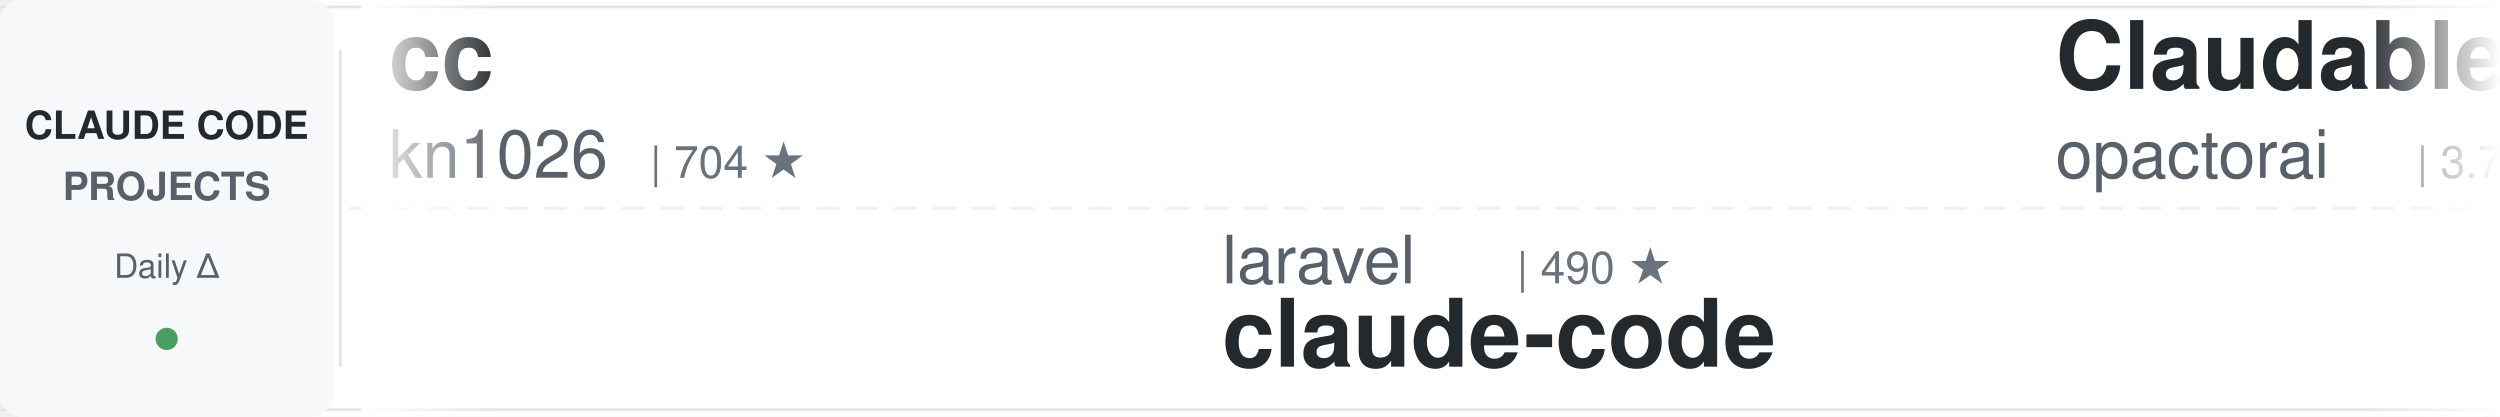
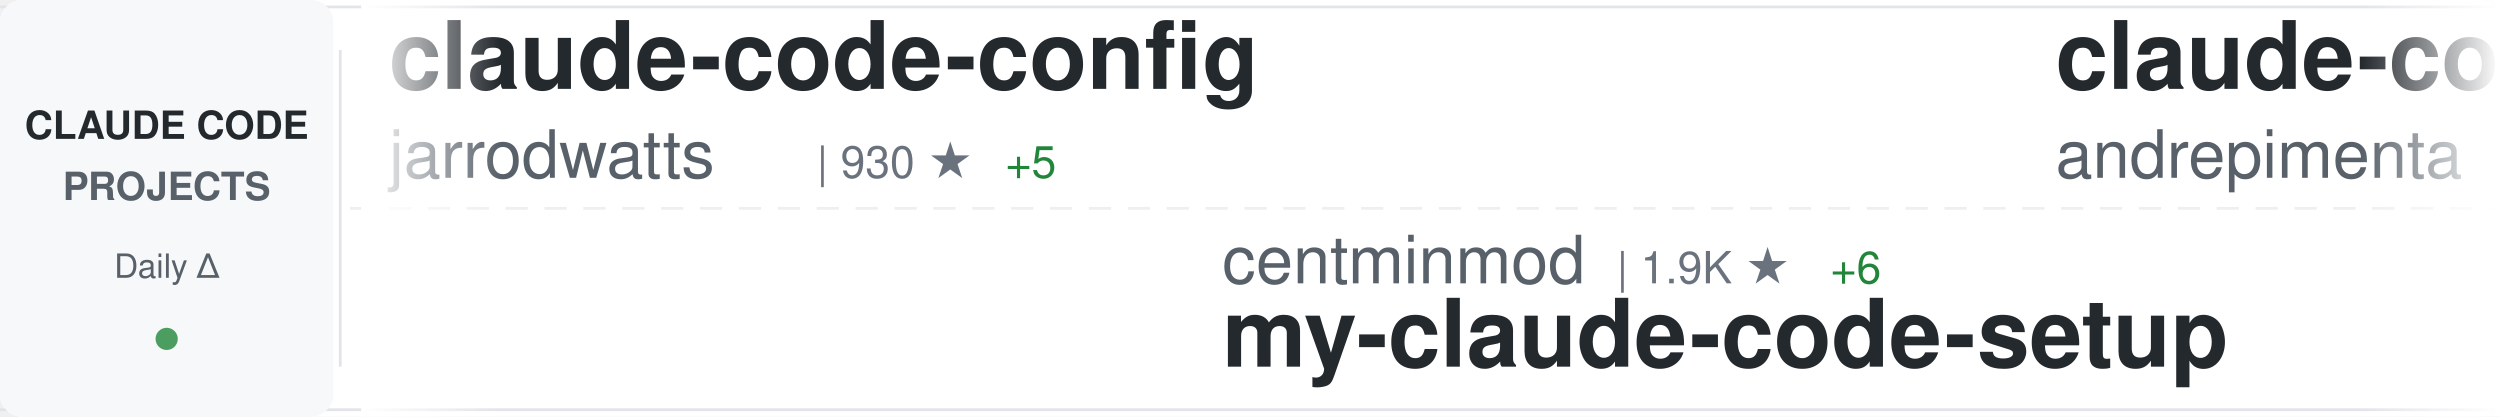
<svg xmlns="http://www.w3.org/2000/svg" width="900" height="150">
  <defs>
    <linearGradient id="awesomeLeftFade" x1="0%" y1="0%" x2="100%" y2="0%">
      <stop offset="0%" style="stop-color:#ffffff;stop-opacity:1" />
      <stop offset="100%" style="stop-color:#ffffff;stop-opacity:0" />
    </linearGradient>
    <linearGradient id="awesomeRightFade" x1="0%" y1="0%" x2="100%" y2="0%">
      <stop offset="0%" style="stop-color:#ffffff;stop-opacity:0" />
      <stop offset="100%" style="stop-color:#ffffff;stop-opacity:1" />
    </linearGradient>
  </defs>
  <rect width="900" height="150" fill="#ffffff" rx="8" />
  <rect x="0" y="2" width="900" height="1" fill="#e1e4e8" />
  <rect x="0" y="147" width="900" height="1" fill="#e1e4e8" />
  <line x1="0" y1="75" x2="900" y2="75" stroke="#e1e4e8" stroke-width="1" stroke-dasharray="8 6" opacity="0.6" />
  <rect x="0" y="0" width="120" height="150" fill="#f6f8fa" rx="8" />
  <text x="60" y="50" font-family="-apple-system, BlinkMacSystemFont, 'Segoe UI', Helvetica, Arial, sans-serif" font-size="14" font-weight="600" fill="#24292e" text-anchor="middle">CLAUDE CODE</text>
  <text x="60" y="72" font-family="-apple-system, BlinkMacSystemFont, 'Segoe UI', Helvetica, Arial, sans-serif" font-size="14" font-weight="600" fill="#586069" text-anchor="middle">PROJECTS</text>
  <text x="60" y="100" font-family="-apple-system, BlinkMacSystemFont, 'Segoe UI', Helvetica, Arial, sans-serif" font-size="12" font-weight="500" fill="#586069" text-anchor="middle">Daily Δ</text>
  <circle cx="60" cy="122" r="4" fill="#22863a" opacity="0.8" />
  <rect x="122" y="18" width="1" height="114" fill="#e1e4e8" />
  <clipPath id="awesomeTickerClip">
    <rect x="130" y="0" width="770" height="150" />
  </clipPath>
  <g clip-path="url(#awesomeTickerClip)">
    <g id="awesomeTickerItems">
      <animateTransform attributeName="transform" attributeType="XML" type="translate" from="0 0" to="-3000 0" dur="54s" repeatCount="indefinite" />
      <g transform="translate(0, 0)">
-         <text x="140" y="32" font-family="-apple-system, BlinkMacSystemFont, 'Segoe UI', Helvetica, Arial, sans-serif" font-size="34" font-weight="600" fill="#24292e">cc</text>
-         <text x="140" y="64" font-family="-apple-system, BlinkMacSystemFont, 'Segoe UI', Helvetica, Arial, sans-serif" font-size="24" font-weight="400" fill="#586069">kn1026</text>
-         <text x="234" y="64" font-family="-apple-system, BlinkMacSystemFont, 'Segoe UI', Helvetica, Arial, sans-serif" font-size="16" font-weight="500" fill="#6a737d">| 704 ★</text>
+         <text x="140" y="32" font-family="-apple-system, BlinkMacSystemFont, 'Segoe UI', Helvetica, Arial, sans-serif" font-size="34" font-weight="600" fill="#24292e">claude-code-config</text>
+         <text x="140" y="64" font-family="-apple-system, BlinkMacSystemFont, 'Segoe UI', Helvetica, Arial, sans-serif" font-size="24" font-weight="400" fill="#586069">jarrodwatts</text>
+         <text x="294" y="64" font-family="-apple-system, BlinkMacSystemFont, 'Segoe UI', Helvetica, Arial, sans-serif" font-size="16" font-weight="500" fill="#6a737d">| 930 ★</text>
+         <text x="362" y="64" font-family="-apple-system, BlinkMacSystemFont, 'Segoe UI', Helvetica, Arial, sans-serif" font-size="16" font-weight="500" fill="#22863a"> +5</text>
      </g>
      <g transform="translate(300, 0)">
-         <text x="140" y="102" font-family="-apple-system, BlinkMacSystemFont, 'Segoe UI', Helvetica, Arial, sans-serif" font-size="24" font-weight="400" fill="#586069">laravel</text>
-         <text x="246" y="102" font-family="-apple-system, BlinkMacSystemFont, 'Segoe UI', Helvetica, Arial, sans-serif" font-size="16" font-weight="500" fill="#6a737d">| 490 ★</text>
+         <text x="140" y="102" font-family="-apple-system, BlinkMacSystemFont, 'Segoe UI', Helvetica, Arial, sans-serif" font-size="24" font-weight="400" fill="#586069">centminmod</text>
+         <text x="282" y="102" font-family="-apple-system, BlinkMacSystemFont, 'Segoe UI', Helvetica, Arial, sans-serif" font-size="16" font-weight="500" fill="#6a737d">| 1.9K ★</text>
+         <text x="359" y="102" font-family="-apple-system, BlinkMacSystemFont, 'Segoe UI', Helvetica, Arial, sans-serif" font-size="16" font-weight="500" fill="#22863a"> +6</text>
+         <text x="140" y="132" font-family="-apple-system, BlinkMacSystemFont, 'Segoe UI', Helvetica, Arial, sans-serif" font-size="34" font-weight="600" fill="#24292e">my-claude-code-setup</text>
+       </g>
+       <g transform="translate(600, 0)">
+         <text x="140" y="32" font-family="-apple-system, BlinkMacSystemFont, 'Segoe UI', Helvetica, Arial, sans-serif" font-size="34" font-weight="600" fill="#24292e">claude-code-chat</text>
+         <text x="140" y="64" font-family="-apple-system, BlinkMacSystemFont, 'Segoe UI', Helvetica, Arial, sans-serif" font-size="24" font-weight="400" fill="#586069">andrepimenta</text>
+         <text x="306" y="64" font-family="-apple-system, BlinkMacSystemFont, 'Segoe UI', Helvetica, Arial, sans-serif" font-size="16" font-weight="500" fill="#6a737d">| 991 ★</text>
+         <text x="374" y="64" font-family="-apple-system, BlinkMacSystemFont, 'Segoe UI', Helvetica, Arial, sans-serif" font-size="16" font-weight="500" fill="#22863a"> +1</text>
+       </g>
+       <g transform="translate(900, 0)">
+         <text x="140" y="102" font-family="-apple-system, BlinkMacSystemFont, 'Segoe UI', Helvetica, Arial, sans-serif" font-size="24" font-weight="400" fill="#586069">anthropics</text>
+         <text x="282" y="102" font-family="-apple-system, BlinkMacSystemFont, 'Segoe UI', Helvetica, Arial, sans-serif" font-size="16" font-weight="500" fill="#6a737d">| 66.6K ★</text>
+         <text x="368" y="102" font-family="-apple-system, BlinkMacSystemFont, 'Segoe UI', Helvetica, Arial, sans-serif" font-size="16" font-weight="500" fill="#22863a"> +254</text>
        <text x="140" y="132" font-family="-apple-system, BlinkMacSystemFont, 'Segoe UI', Helvetica, Arial, sans-serif" font-size="34" font-weight="600" fill="#24292e">claude-code</text>
      </g>
-       <g transform="translate(600, 0)">
-         <text x="140" y="32" font-family="-apple-system, BlinkMacSystemFont, 'Segoe UI', Helvetica, Arial, sans-serif" font-size="34" font-weight="600" fill="#24292e">Claudable</text>
-         <text x="140" y="64" font-family="-apple-system, BlinkMacSystemFont, 'Segoe UI', Helvetica, Arial, sans-serif" font-size="24" font-weight="400" fill="#586069">opactorai</text>
-         <text x="270" y="64" font-family="-apple-system, BlinkMacSystemFont, 'Segoe UI', Helvetica, Arial, sans-serif" font-size="16" font-weight="500" fill="#6a737d">| 3.7K ★</text>
-         <text x="347" y="64" font-family="-apple-system, BlinkMacSystemFont, 'Segoe UI', Helvetica, Arial, sans-serif" font-size="16" font-weight="500" fill="#22863a"> +2</text>
-       </g>
-       <g transform="translate(900, 0)">
-         <text x="140" y="102" font-family="-apple-system, BlinkMacSystemFont, 'Segoe UI', Helvetica, Arial, sans-serif" font-size="24" font-weight="400" fill="#586069">disler</text>
-         <text x="234" y="102" font-family="-apple-system, BlinkMacSystemFont, 'Segoe UI', Helvetica, Arial, sans-serif" font-size="16" font-weight="500" fill="#6a737d">| 1.1K ★</text>
-         <text x="311" y="102" font-family="-apple-system, BlinkMacSystemFont, 'Segoe UI', Helvetica, Arial, sans-serif" font-size="16" font-weight="500" fill="#22863a"> +17</text>
-         <text x="140" y="132" font-family="-apple-system, BlinkMacSystemFont, 'Segoe UI', Helvetica, Arial, sans-serif" font-size="34" font-weight="600" fill="#24292e">claude-code-hooks-multi-...</text>
-       </g>
      <g transform="translate(1200, 0)">
-         <text x="140" y="32" font-family="-apple-system, BlinkMacSystemFont, 'Segoe UI', Helvetica, Arial, sans-serif" font-size="34" font-weight="600" fill="#24292e">Claude-Code-Development-...</text>
-         <text x="140" y="64" font-family="-apple-system, BlinkMacSystemFont, 'Segoe UI', Helvetica, Arial, sans-serif" font-size="24" font-weight="400" fill="#586069">peterkrueck</text>
-         <text x="294" y="64" font-family="-apple-system, BlinkMacSystemFont, 'Segoe UI', Helvetica, Arial, sans-serif" font-size="16" font-weight="500" fill="#6a737d">| 1.3K ★</text>
-         <text x="371" y="64" font-family="-apple-system, BlinkMacSystemFont, 'Segoe UI', Helvetica, Arial, sans-serif" font-size="16" font-weight="500" fill="#22863a"> +2</text>
+         <text x="140" y="32" font-family="-apple-system, BlinkMacSystemFont, 'Segoe UI', Helvetica, Arial, sans-serif" font-size="34" font-weight="600" fill="#24292e">awesome-claude-code-suba...</text>
+         <text x="140" y="64" font-family="-apple-system, BlinkMacSystemFont, 'Segoe UI', Helvetica, Arial, sans-serif" font-size="24" font-weight="400" fill="#586069">VoltAgent</text>
+         <text x="270" y="64" font-family="-apple-system, BlinkMacSystemFont, 'Segoe UI', Helvetica, Arial, sans-serif" font-size="16" font-weight="500" fill="#6a737d">| 10.3K ★</text>
+         <text x="356" y="64" font-family="-apple-system, BlinkMacSystemFont, 'Segoe UI', Helvetica, Arial, sans-serif" font-size="16" font-weight="500" fill="#22863a"> +87</text>
      </g>
      <g transform="translate(1500, 0)">
-         <text x="140" y="102" font-family="-apple-system, BlinkMacSystemFont, 'Segoe UI', Helvetica, Arial, sans-serif" font-size="24" font-weight="400" fill="#586069">catlog22</text>
-         <text x="258" y="102" font-family="-apple-system, BlinkMacSystemFont, 'Segoe UI', Helvetica, Arial, sans-serif" font-size="16" font-weight="500" fill="#6a737d">| 1.3K ★</text>
-         <text x="335" y="102" font-family="-apple-system, BlinkMacSystemFont, 'Segoe UI', Helvetica, Arial, sans-serif" font-size="16" font-weight="500" fill="#22863a"> +5</text>
-         <text x="140" y="132" font-family="-apple-system, BlinkMacSystemFont, 'Segoe UI', Helvetica, Arial, sans-serif" font-size="34" font-weight="600" fill="#24292e">Claude-Code-Workflow</text>
+         <text x="140" y="102" font-family="-apple-system, BlinkMacSystemFont, 'Segoe UI', Helvetica, Arial, sans-serif" font-size="24" font-weight="400" fill="#586069">ghuntley</text>
+         <text x="258" y="102" font-family="-apple-system, BlinkMacSystemFont, 'Segoe UI', Helvetica, Arial, sans-serif" font-size="16" font-weight="500" fill="#6a737d">| 833 ★</text>
+         <text x="140" y="132" font-family="-apple-system, BlinkMacSystemFont, 'Segoe UI', Helvetica, Arial, sans-serif" font-size="34" font-weight="600" fill="#24292e">claude-code-source-code-...</text>
      </g>
      <g transform="translate(1800, 0)">
-         <text x="140" y="32" font-family="-apple-system, BlinkMacSystemFont, 'Segoe UI', Helvetica, Arial, sans-serif" font-size="34" font-weight="600" fill="#24292e">claude-code-hooks-master...</text>
-         <text x="140" y="64" font-family="-apple-system, BlinkMacSystemFont, 'Segoe UI', Helvetica, Arial, sans-serif" font-size="24" font-weight="400" fill="#586069">disler</text>
-         <text x="234" y="64" font-family="-apple-system, BlinkMacSystemFont, 'Segoe UI', Helvetica, Arial, sans-serif" font-size="16" font-weight="500" fill="#6a737d">| 3.0K ★</text>
-         <text x="311" y="64" font-family="-apple-system, BlinkMacSystemFont, 'Segoe UI', Helvetica, Arial, sans-serif" font-size="16" font-weight="500" fill="#22863a"> +44</text>
+         <text x="140" y="32" font-family="-apple-system, BlinkMacSystemFont, 'Segoe UI', Helvetica, Arial, sans-serif" font-size="34" font-weight="600" fill="#24292e">browser-use</text>
+         <text x="140" y="64" font-family="-apple-system, BlinkMacSystemFont, 'Segoe UI', Helvetica, Arial, sans-serif" font-size="24" font-weight="400" fill="#586069">browser-use</text>
+         <text x="294" y="64" font-family="-apple-system, BlinkMacSystemFont, 'Segoe UI', Helvetica, Arial, sans-serif" font-size="16" font-weight="500" fill="#6a737d">| 78.3K ★</text>
+         <text x="380" y="64" font-family="-apple-system, BlinkMacSystemFont, 'Segoe UI', Helvetica, Arial, sans-serif" font-size="16" font-weight="500" fill="#22863a"> +82</text>
      </g>
      <g transform="translate(2100, 0)">
-         <text x="140" y="102" font-family="-apple-system, BlinkMacSystemFont, 'Segoe UI', Helvetica, Arial, sans-serif" font-size="24" font-weight="400" fill="#586069">zebbern</text>
-         <text x="246" y="102" font-family="-apple-system, BlinkMacSystemFont, 'Segoe UI', Helvetica, Arial, sans-serif" font-size="16" font-weight="500" fill="#6a737d">| 3.4K ★</text>
-         <text x="323" y="102" font-family="-apple-system, BlinkMacSystemFont, 'Segoe UI', Helvetica, Arial, sans-serif" font-size="16" font-weight="500" fill="#22863a"> +11</text>
-         <text x="140" y="132" font-family="-apple-system, BlinkMacSystemFont, 'Segoe UI', Helvetica, Arial, sans-serif" font-size="34" font-weight="600" fill="#24292e">claude-code-guide</text>
+         <text x="140" y="102" font-family="-apple-system, BlinkMacSystemFont, 'Segoe UI', Helvetica, Arial, sans-serif" font-size="24" font-weight="400" fill="#586069">cixingguangming55555</text>
+         <text x="402" y="102" font-family="-apple-system, BlinkMacSystemFont, 'Segoe UI', Helvetica, Arial, sans-serif" font-size="16" font-weight="500" fill="#6a737d">| 2.5K ★</text>
+         <text x="140" y="132" font-family="-apple-system, BlinkMacSystemFont, 'Segoe UI', Helvetica, Arial, sans-serif" font-size="34" font-weight="600" fill="#24292e">wechat-bot</text>
      </g>
      <g transform="translate(2400, 0)">
-         <text x="140" y="32" font-family="-apple-system, BlinkMacSystemFont, 'Segoe UI', Helvetica, Arial, sans-serif" font-size="34" font-weight="600" fill="#24292e">learn-claude-code</text>
-         <text x="140" y="64" font-family="-apple-system, BlinkMacSystemFont, 'Segoe UI', Helvetica, Arial, sans-serif" font-size="24" font-weight="400" fill="#586069">shareAI-lab</text>
-         <text x="294" y="64" font-family="-apple-system, BlinkMacSystemFont, 'Segoe UI', Helvetica, Arial, sans-serif" font-size="16" font-weight="500" fill="#6a737d">| 17.0K ★</text>
-         <text x="380" y="64" font-family="-apple-system, BlinkMacSystemFont, 'Segoe UI', Helvetica, Arial, sans-serif" font-size="16" font-weight="500" fill="#22863a"> +54</text>
+         <text x="140" y="32" font-family="-apple-system, BlinkMacSystemFont, 'Segoe UI', Helvetica, Arial, sans-serif" font-size="34" font-weight="600" fill="#24292e">claude-code</text>
+         <text x="140" y="64" font-family="-apple-system, BlinkMacSystemFont, 'Segoe UI', Helvetica, Arial, sans-serif" font-size="24" font-weight="400" fill="#586069">MadAppGang</text>
+         <text x="282" y="64" font-family="-apple-system, BlinkMacSystemFont, 'Segoe UI', Helvetica, Arial, sans-serif" font-size="16" font-weight="500" fill="#6a737d">| 227 ★</text>
+         <text x="350" y="64" font-family="-apple-system, BlinkMacSystemFont, 'Segoe UI', Helvetica, Arial, sans-serif" font-size="16" font-weight="500" fill="#22863a"> +2</text>
      </g>
      <g transform="translate(2700, 0)">
-         <text x="140" y="102" font-family="-apple-system, BlinkMacSystemFont, 'Segoe UI', Helvetica, Arial, sans-serif" font-size="24" font-weight="400" fill="#586069">pchalasani</text>
-         <text x="282" y="102" font-family="-apple-system, BlinkMacSystemFont, 'Segoe UI', Helvetica, Arial, sans-serif" font-size="16" font-weight="500" fill="#6a737d">| 1.4K ★</text>
-         <text x="359" y="102" font-family="-apple-system, BlinkMacSystemFont, 'Segoe UI', Helvetica, Arial, sans-serif" font-size="16" font-weight="500" fill="#22863a"> +9</text>
-         <text x="140" y="132" font-family="-apple-system, BlinkMacSystemFont, 'Segoe UI', Helvetica, Arial, sans-serif" font-size="34" font-weight="600" fill="#24292e">claude-code-tools</text>
+         <text x="140" y="102" font-family="-apple-system, BlinkMacSystemFont, 'Segoe UI', Helvetica, Arial, sans-serif" font-size="24" font-weight="400" fill="#586069">laravel</text>
+         <text x="246" y="102" font-family="-apple-system, BlinkMacSystemFont, 'Segoe UI', Helvetica, Arial, sans-serif" font-size="16" font-weight="500" fill="#6a737d">| 491 ★</text>
+         <text x="314" y="102" font-family="-apple-system, BlinkMacSystemFont, 'Segoe UI', Helvetica, Arial, sans-serif" font-size="16" font-weight="500" fill="#22863a"> +1</text>
+         <text x="140" y="132" font-family="-apple-system, BlinkMacSystemFont, 'Segoe UI', Helvetica, Arial, sans-serif" font-size="34" font-weight="600" fill="#24292e">claude-code</text>
      </g>
      <g transform="translate(3000, 0)">
-         <text x="140" y="32" font-family="-apple-system, BlinkMacSystemFont, 'Segoe UI', Helvetica, Arial, sans-serif" font-size="34" font-weight="600" fill="#24292e">cc</text>
-         <text x="140" y="64" font-family="-apple-system, BlinkMacSystemFont, 'Segoe UI', Helvetica, Arial, sans-serif" font-size="24" font-weight="400" fill="#586069">kn1026</text>
-         <text x="234" y="64" font-family="-apple-system, BlinkMacSystemFont, 'Segoe UI', Helvetica, Arial, sans-serif" font-size="16" font-weight="500" fill="#6a737d">| 704 ★</text>
+         <text x="140" y="32" font-family="-apple-system, BlinkMacSystemFont, 'Segoe UI', Helvetica, Arial, sans-serif" font-size="34" font-weight="600" fill="#24292e">claude-code-config</text>
+         <text x="140" y="64" font-family="-apple-system, BlinkMacSystemFont, 'Segoe UI', Helvetica, Arial, sans-serif" font-size="24" font-weight="400" fill="#586069">jarrodwatts</text>
+         <text x="294" y="64" font-family="-apple-system, BlinkMacSystemFont, 'Segoe UI', Helvetica, Arial, sans-serif" font-size="16" font-weight="500" fill="#6a737d">| 930 ★</text>
+         <text x="362" y="64" font-family="-apple-system, BlinkMacSystemFont, 'Segoe UI', Helvetica, Arial, sans-serif" font-size="16" font-weight="500" fill="#22863a"> +5</text>
      </g>
      <g transform="translate(3300, 0)">
-         <text x="140" y="102" font-family="-apple-system, BlinkMacSystemFont, 'Segoe UI', Helvetica, Arial, sans-serif" font-size="24" font-weight="400" fill="#586069">laravel</text>
-         <text x="246" y="102" font-family="-apple-system, BlinkMacSystemFont, 'Segoe UI', Helvetica, Arial, sans-serif" font-size="16" font-weight="500" fill="#6a737d">| 490 ★</text>
-         <text x="140" y="132" font-family="-apple-system, BlinkMacSystemFont, 'Segoe UI', Helvetica, Arial, sans-serif" font-size="34" font-weight="600" fill="#24292e">claude-code</text>
+         <text x="140" y="102" font-family="-apple-system, BlinkMacSystemFont, 'Segoe UI', Helvetica, Arial, sans-serif" font-size="24" font-weight="400" fill="#586069">centminmod</text>
+         <text x="282" y="102" font-family="-apple-system, BlinkMacSystemFont, 'Segoe UI', Helvetica, Arial, sans-serif" font-size="16" font-weight="500" fill="#6a737d">| 1.9K ★</text>
+         <text x="359" y="102" font-family="-apple-system, BlinkMacSystemFont, 'Segoe UI', Helvetica, Arial, sans-serif" font-size="16" font-weight="500" fill="#22863a"> +6</text>
+         <text x="140" y="132" font-family="-apple-system, BlinkMacSystemFont, 'Segoe UI', Helvetica, Arial, sans-serif" font-size="34" font-weight="600" fill="#24292e">my-claude-code-setup</text>
      </g>
      <g transform="translate(3600, 0)">
-         <text x="140" y="32" font-family="-apple-system, BlinkMacSystemFont, 'Segoe UI', Helvetica, Arial, sans-serif" font-size="34" font-weight="600" fill="#24292e">Claudable</text>
-         <text x="140" y="64" font-family="-apple-system, BlinkMacSystemFont, 'Segoe UI', Helvetica, Arial, sans-serif" font-size="24" font-weight="400" fill="#586069">opactorai</text>
-         <text x="270" y="64" font-family="-apple-system, BlinkMacSystemFont, 'Segoe UI', Helvetica, Arial, sans-serif" font-size="16" font-weight="500" fill="#6a737d">| 3.7K ★</text>
-         <text x="347" y="64" font-family="-apple-system, BlinkMacSystemFont, 'Segoe UI', Helvetica, Arial, sans-serif" font-size="16" font-weight="500" fill="#22863a"> +2</text>
+         <text x="140" y="32" font-family="-apple-system, BlinkMacSystemFont, 'Segoe UI', Helvetica, Arial, sans-serif" font-size="34" font-weight="600" fill="#24292e">claude-code-chat</text>
+         <text x="140" y="64" font-family="-apple-system, BlinkMacSystemFont, 'Segoe UI', Helvetica, Arial, sans-serif" font-size="24" font-weight="400" fill="#586069">andrepimenta</text>
+         <text x="306" y="64" font-family="-apple-system, BlinkMacSystemFont, 'Segoe UI', Helvetica, Arial, sans-serif" font-size="16" font-weight="500" fill="#6a737d">| 991 ★</text>
+         <text x="374" y="64" font-family="-apple-system, BlinkMacSystemFont, 'Segoe UI', Helvetica, Arial, sans-serif" font-size="16" font-weight="500" fill="#22863a"> +1</text>
      </g>
      <g transform="translate(3900, 0)">
-         <text x="140" y="102" font-family="-apple-system, BlinkMacSystemFont, 'Segoe UI', Helvetica, Arial, sans-serif" font-size="24" font-weight="400" fill="#586069">disler</text>
-         <text x="234" y="102" font-family="-apple-system, BlinkMacSystemFont, 'Segoe UI', Helvetica, Arial, sans-serif" font-size="16" font-weight="500" fill="#6a737d">| 1.1K ★</text>
-         <text x="311" y="102" font-family="-apple-system, BlinkMacSystemFont, 'Segoe UI', Helvetica, Arial, sans-serif" font-size="16" font-weight="500" fill="#22863a"> +17</text>
-         <text x="140" y="132" font-family="-apple-system, BlinkMacSystemFont, 'Segoe UI', Helvetica, Arial, sans-serif" font-size="34" font-weight="600" fill="#24292e">claude-code-hooks-multi-...</text>
+         <text x="140" y="102" font-family="-apple-system, BlinkMacSystemFont, 'Segoe UI', Helvetica, Arial, sans-serif" font-size="24" font-weight="400" fill="#586069">anthropics</text>
+         <text x="282" y="102" font-family="-apple-system, BlinkMacSystemFont, 'Segoe UI', Helvetica, Arial, sans-serif" font-size="16" font-weight="500" fill="#6a737d">| 66.6K ★</text>
+         <text x="368" y="102" font-family="-apple-system, BlinkMacSystemFont, 'Segoe UI', Helvetica, Arial, sans-serif" font-size="16" font-weight="500" fill="#22863a"> +254</text>
+         <text x="140" y="132" font-family="-apple-system, BlinkMacSystemFont, 'Segoe UI', Helvetica, Arial, sans-serif" font-size="34" font-weight="600" fill="#24292e">claude-code</text>
      </g>
    </g>
  </g>
  <rect x="130" y="0" width="50" height="150" fill="url(#awesomeLeftFade)" />
  <rect x="850" y="0" width="50" height="150" fill="url(#awesomeRightFade)" />
</svg>
